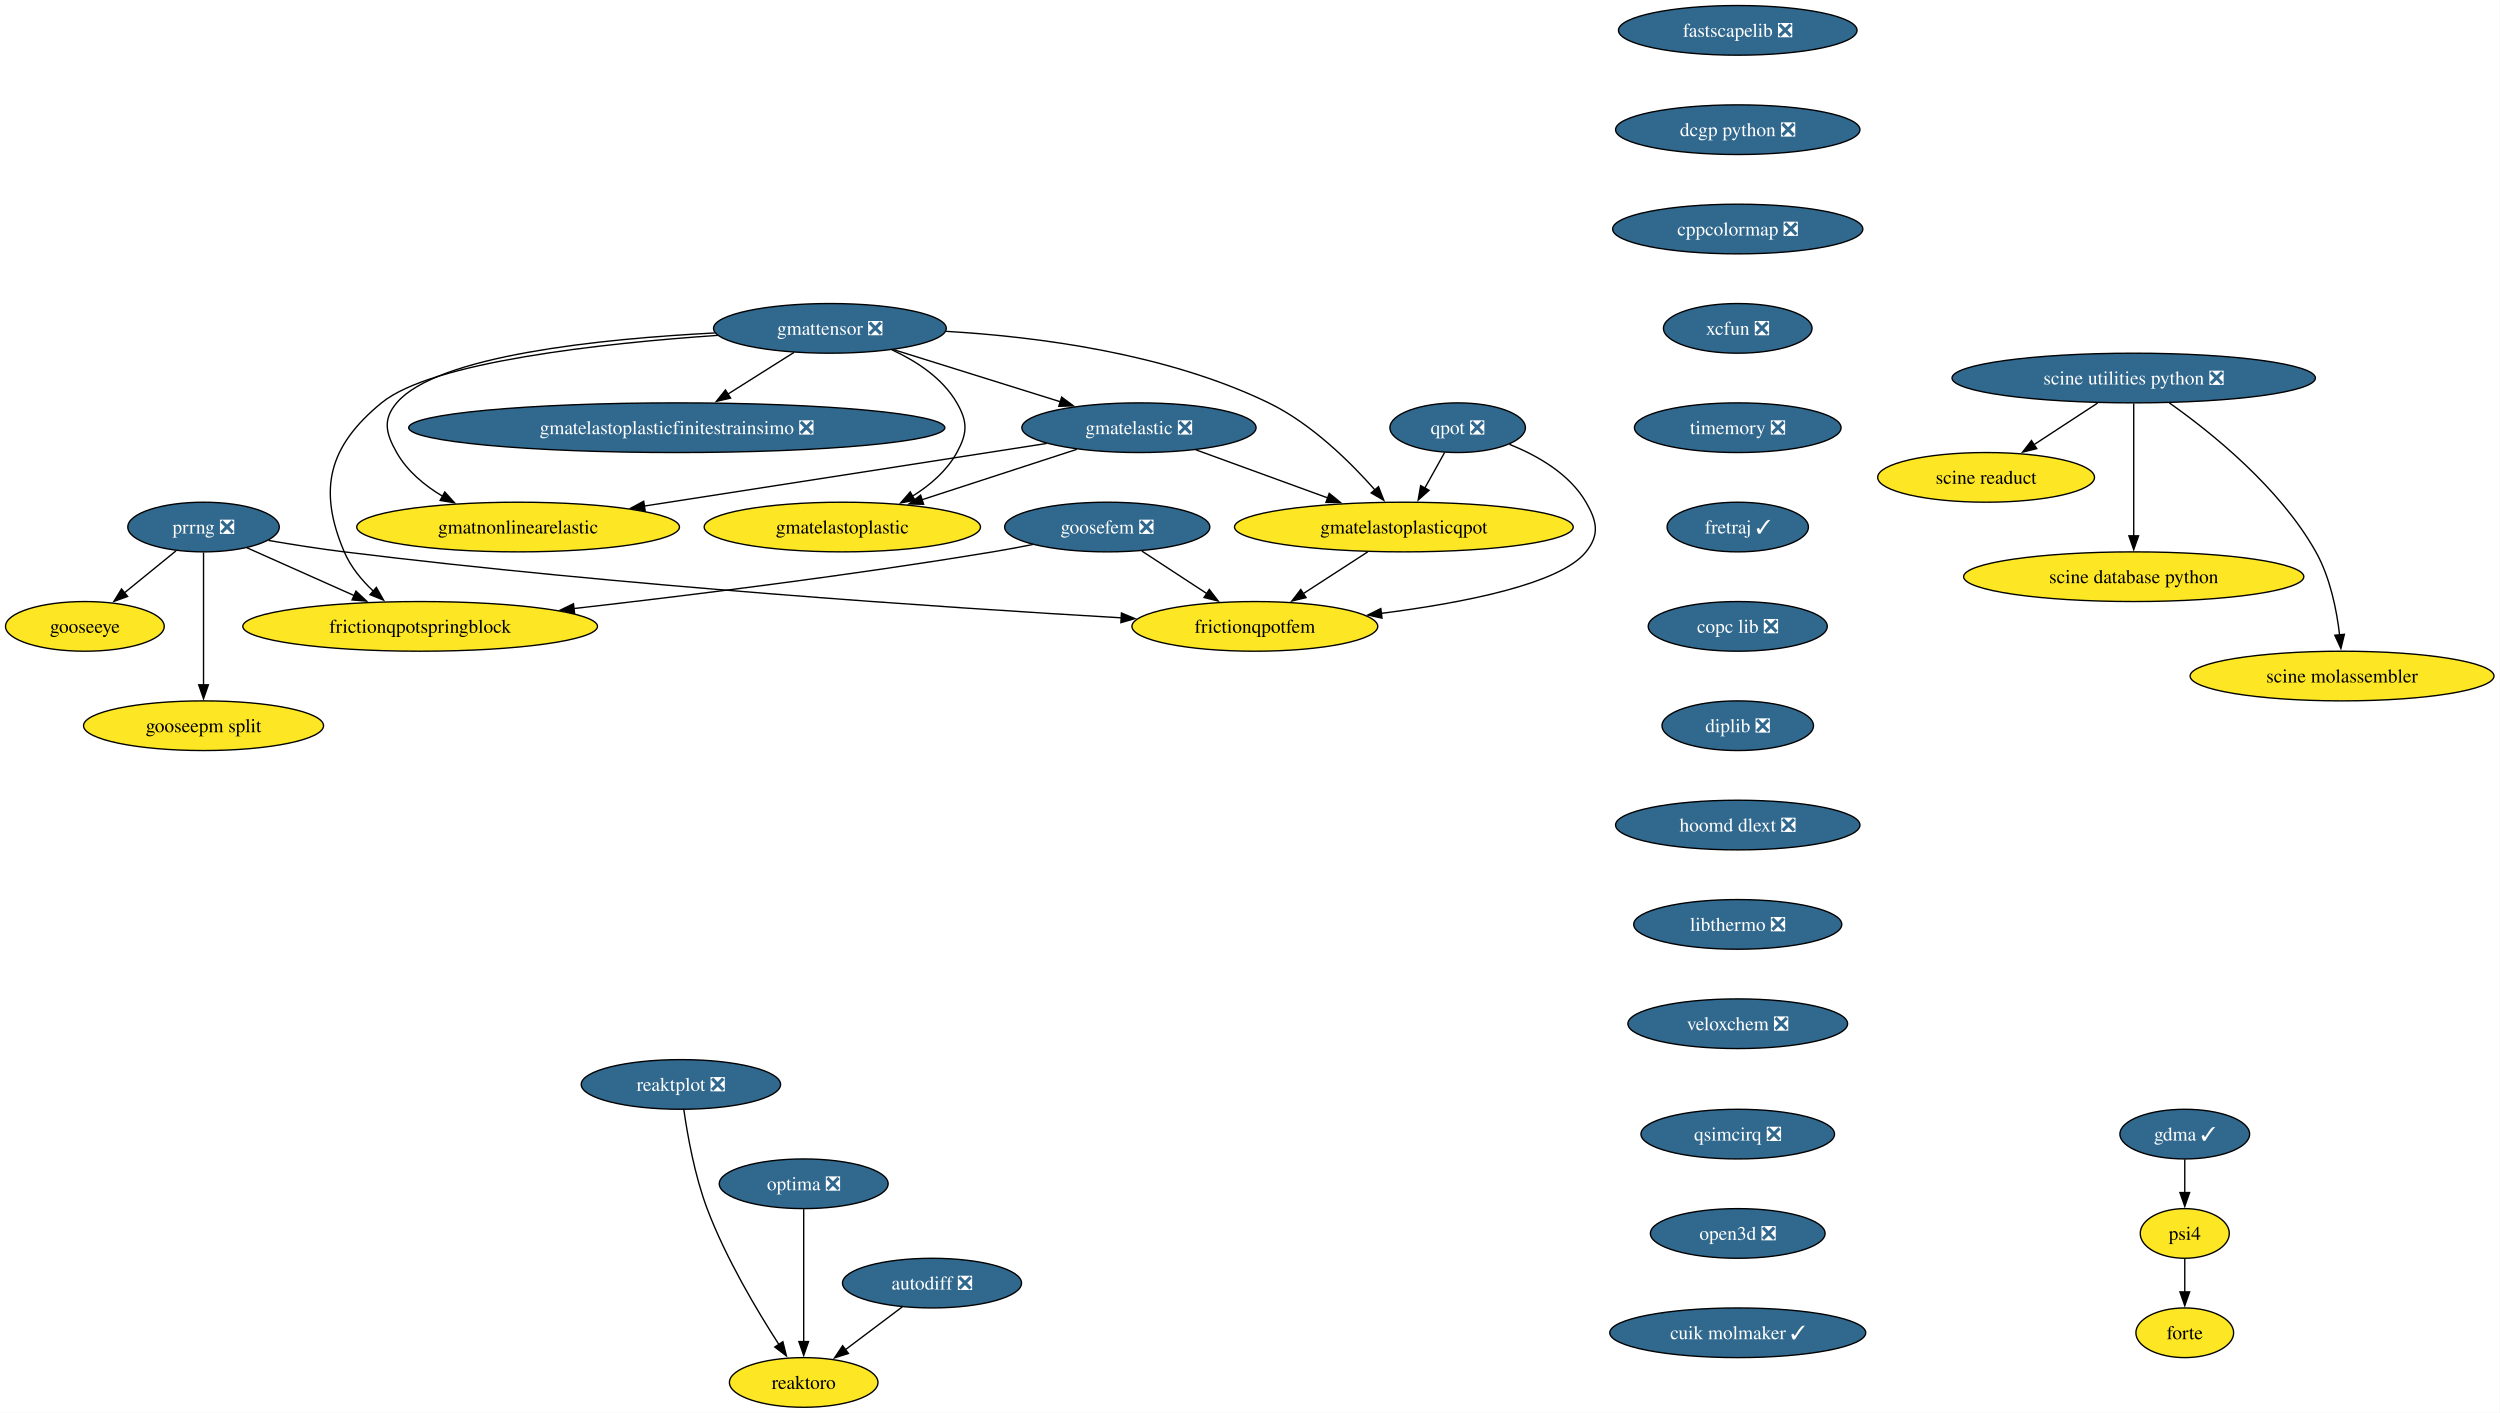
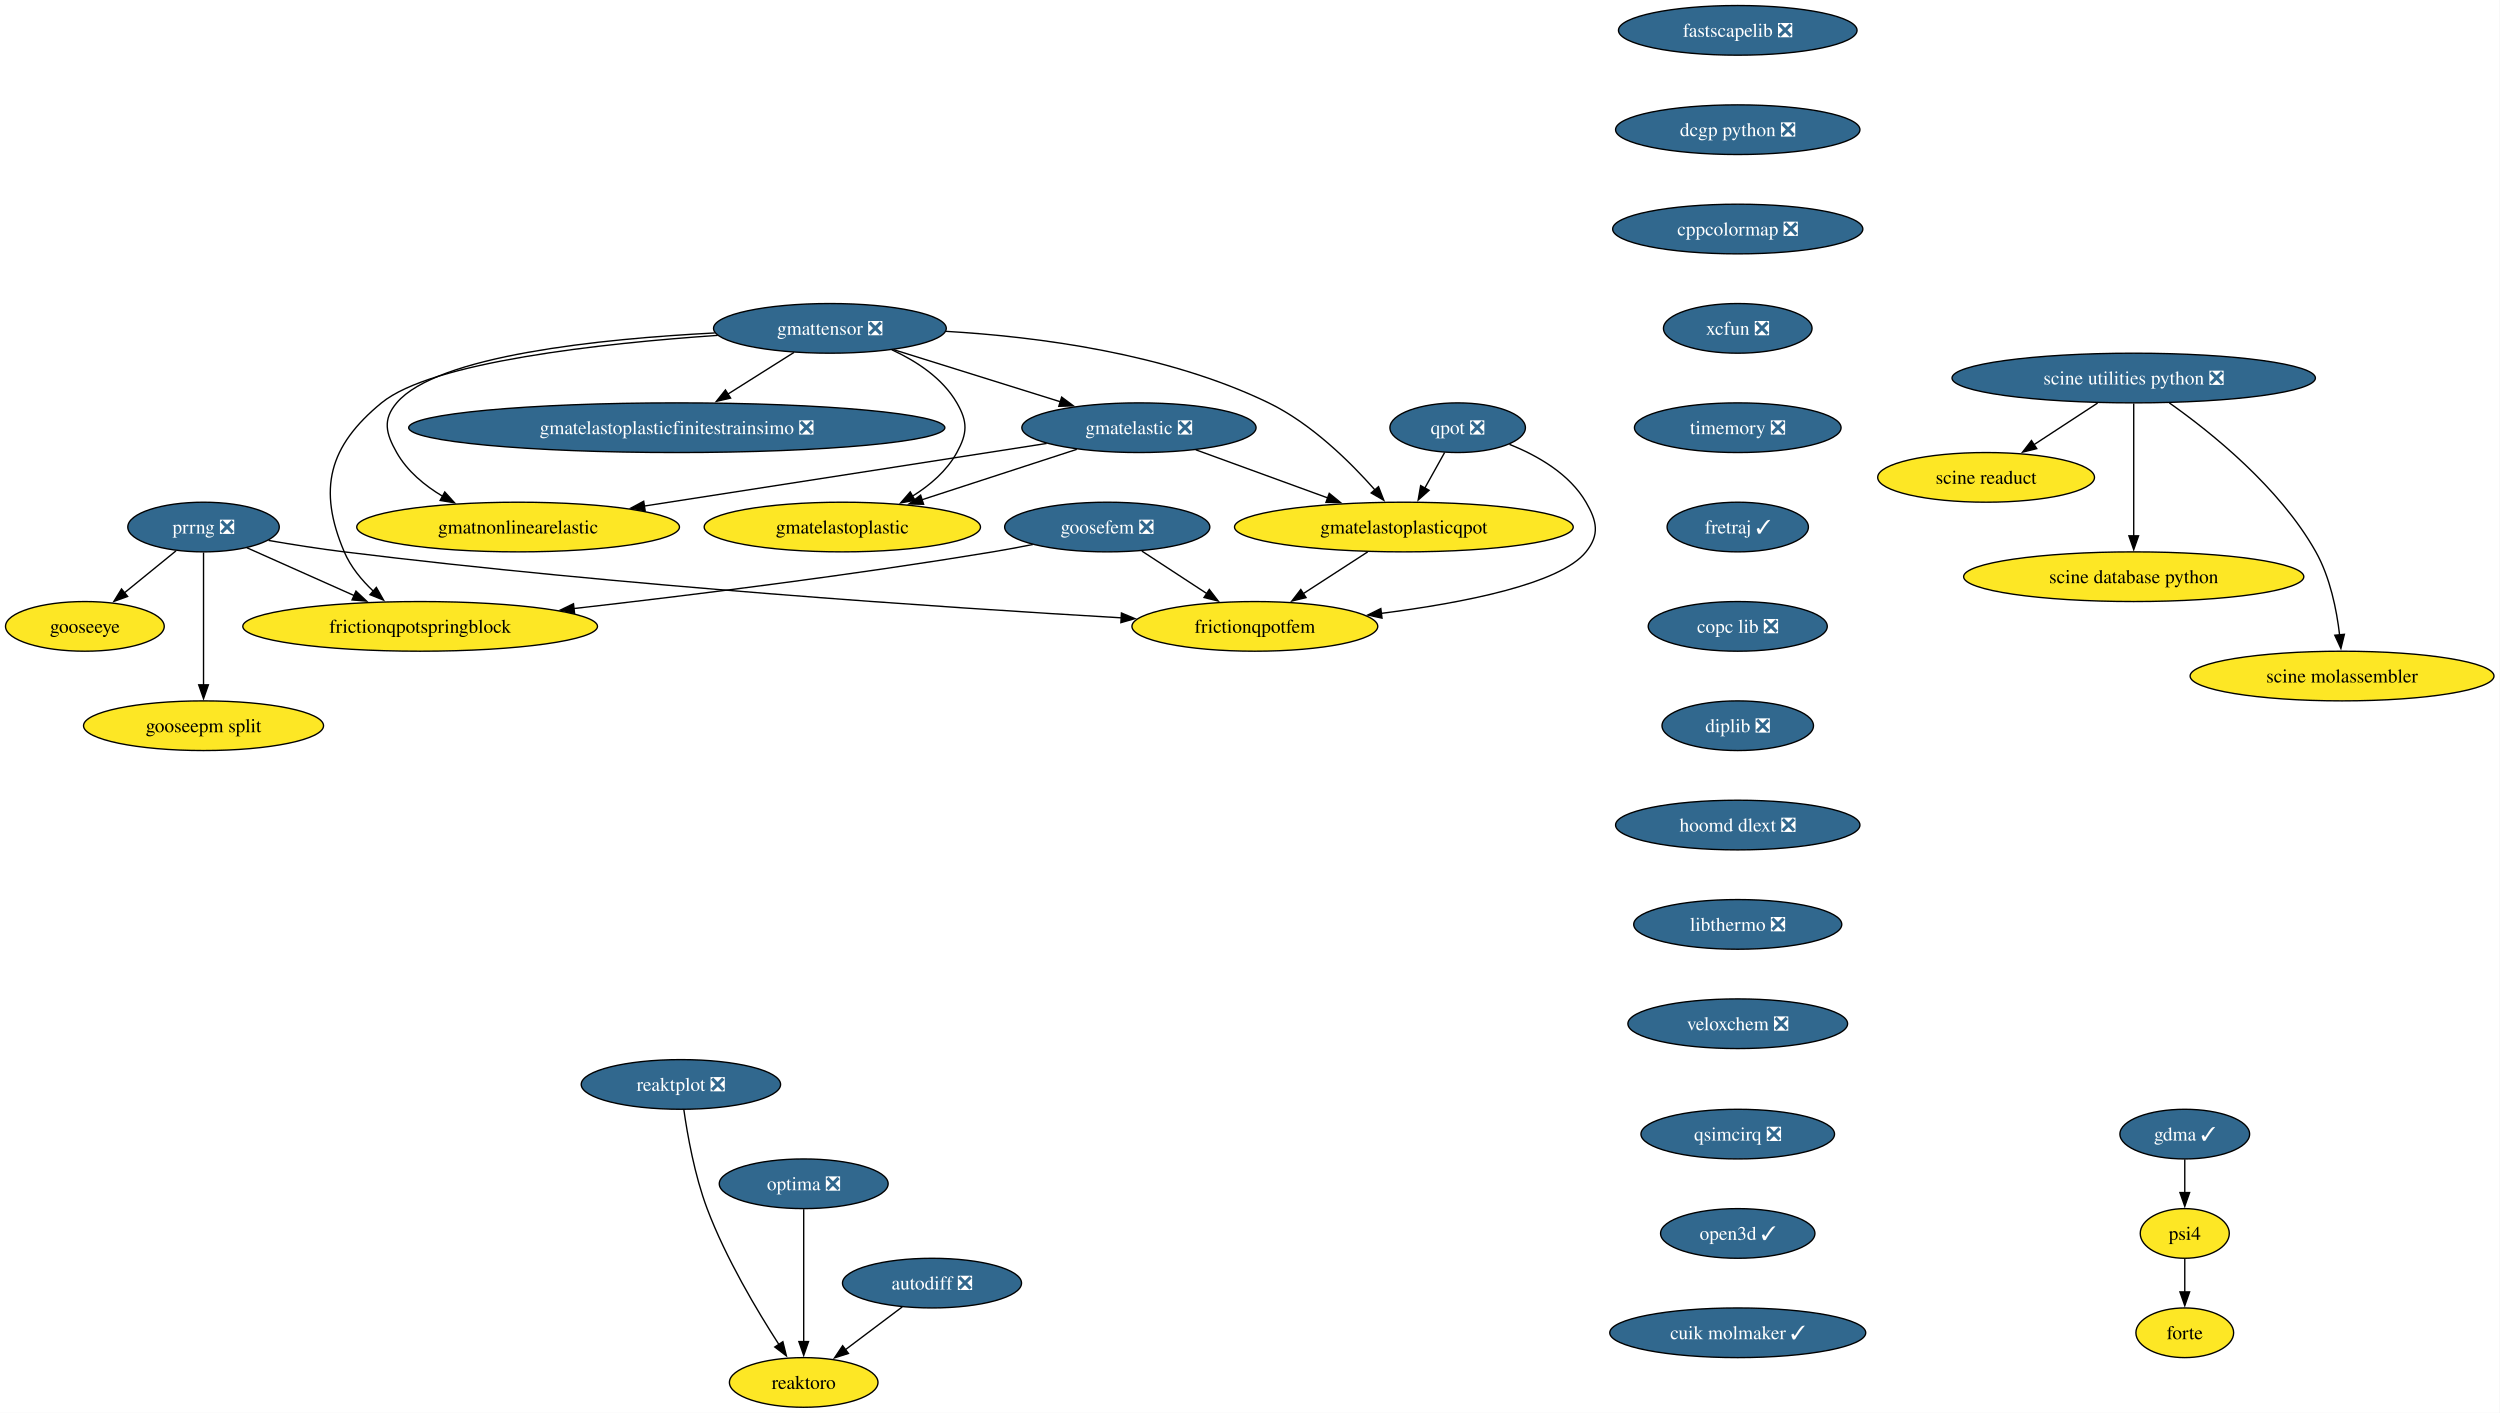
<svg xmlns="http://www.w3.org/2000/svg" xmlns:xlink="http://www.w3.org/1999/xlink" width="1812pt" height="1024pt" viewBox="0.00 0.00 1812.00 1024.00">
  <g id="graph0" class="graph" transform="scale(1 1) rotate(0) translate(4 1020)">
    <polygon fill="white" stroke="none" points="-4,4 -4,-1020 1807.65,-1020 1807.65,4 -4,4" />
    <g id="node1" class="node">
      <g id="a_node1">
        <a xlink:href="https://github.com/conda-forge/fastscapelib-feedstock/pull/22" xlink:title="fastscapelib ❎">
          <ellipse fill="#31688e" stroke="black" cx="1255.52" cy="-998" rx="86.46" ry="18" />
          <text xml:space="preserve" text-anchor="middle" x="1255.52" y="-993.33" font-family="Times,serif" font-size="14.00" fill="white">fastscapelib ❎</text>
        </a>
      </g>
    </g>
    <g id="node2" class="node">
      <g id="a_node2">
        <a xlink:href="https://github.com/conda-forge/dcgp-python-feedstock/pull/29" xlink:title="dcgp python ❎">
          <ellipse fill="#31688e" stroke="black" cx="1255.52" cy="-926" rx="88.56" ry="18" />
          <text xml:space="preserve" text-anchor="middle" x="1255.52" y="-921.33" font-family="Times,serif" font-size="14.00" fill="white">dcgp python ❎</text>
        </a>
      </g>
    </g>
    <g id="node5" class="node">
      <g id="a_node5">
        <a xlink:href="https://github.com/conda-forge/cppcolormap-feedstock/pull/35" xlink:title="cppcolormap ❎">
          <ellipse fill="#31688e" stroke="black" cx="1255.52" cy="-854" rx="90.67" ry="18" />
          <text xml:space="preserve" text-anchor="middle" x="1255.52" y="-849.33" font-family="Times,serif" font-size="14.00" fill="white">cppcolormap ❎</text>
        </a>
      </g>
    </g>
    <g id="node3" class="node">
      <g id="a_node3">
        <a xlink:href="https://github.com/conda-forge/reaktoro-feedstock" xlink:title="reaktoro">
          <ellipse fill="#fde725" stroke="black" cx="578.52" cy="-18" rx="53.84" ry="18" />
          <text xml:space="preserve" text-anchor="middle" x="578.52" y="-13.32" font-family="Times,serif" font-size="14.00">reaktoro</text>
        </a>
      </g>
    </g>
    <g id="node4" class="node">
      <g id="a_node4">
        <a xlink:href="https://github.com/conda-forge/autodiff-feedstock/pull/65" xlink:title="autodiff ❎">
          <ellipse fill="#31688e" stroke="black" cx="671.52" cy="-90" rx="64.89" ry="18" />
          <text xml:space="preserve" text-anchor="middle" x="671.52" y="-85.33" font-family="Times,serif" font-size="14.00" fill="white">autodiff ❎</text>
        </a>
      </g>
    </g>
    <g id="edge2" class="edge">
      <path fill="none" stroke="black" d="M649.95,-72.76C637.66,-63.51 622.06,-51.77 608.58,-41.63" />
      <polygon fill="black" stroke="black" points="610.96,-39.03 600.86,-35.82 606.75,-44.63 610.96,-39.03" />
    </g>
    <g id="node6" class="node">
      <g id="a_node6">
        <a xlink:href="https://github.com/conda-forge/xcfun-feedstock/pull/20" xlink:title="xcfun ❎">
          <ellipse fill="#31688e" stroke="black" cx="1255.52" cy="-782" rx="53.84" ry="18" />
          <text xml:space="preserve" text-anchor="middle" x="1255.52" y="-777.33" font-family="Times,serif" font-size="14.00" fill="white">xcfun ❎</text>
        </a>
      </g>
    </g>
    <g id="node17" class="node">
      <g id="a_node17">
        <a xlink:href="https://github.com/conda-forge/timemory-feedstock/pull/22" xlink:title="timemory ❎">
          <ellipse fill="#31688e" stroke="black" cx="1255.52" cy="-710" rx="74.88" ry="18" />
          <text xml:space="preserve" text-anchor="middle" x="1255.52" y="-705.33" font-family="Times,serif" font-size="14.00" fill="white">timemory ❎</text>
        </a>
      </g>
    </g>
    <g id="node7" class="node">
      <g id="a_node7">
        <a xlink:href="https://github.com/conda-forge/gooseeye-feedstock" xlink:title="gooseeye">
          <ellipse fill="#fde725" stroke="black" cx="57.52" cy="-566" rx="57.52" ry="18" />
          <text xml:space="preserve" text-anchor="middle" x="57.52" y="-561.33" font-family="Times,serif" font-size="14.00">gooseeye</text>
        </a>
      </g>
    </g>
    <g id="node8" class="node">
      <g id="a_node8">
        <a xlink:href="https://github.com/conda-forge/gmatelastoplastic-feedstock" xlink:title="gmatelastoplastic">
          <ellipse fill="#fde725" stroke="black" cx="606.52" cy="-638" rx="100.14" ry="18" />
          <text xml:space="preserve" text-anchor="middle" x="606.52" y="-633.33" font-family="Times,serif" font-size="14.00">gmatelastoplastic</text>
        </a>
      </g>
    </g>
    <g id="node9" class="node">
      <g id="a_node9">
        <a xlink:href="https://github.com/conda-forge/gmatelastoplasticqpot-feedstock" xlink:title="gmatelastoplasticqpot">
          <ellipse fill="#fde725" stroke="black" cx="1013.52" cy="-638" rx="122.76" ry="18" />
          <text xml:space="preserve" text-anchor="middle" x="1013.52" y="-633.33" font-family="Times,serif" font-size="14.00">gmatelastoplasticqpot</text>
        </a>
      </g>
    </g>
    <g id="node10" class="node">
      <g id="a_node10">
        <a xlink:href="https://github.com/conda-forge/frictionqpotfem-feedstock" xlink:title="frictionqpotfem">
          <ellipse fill="#fde725" stroke="black" cx="905.52" cy="-566" rx="89.09" ry="18" />
          <text xml:space="preserve" text-anchor="middle" x="905.52" y="-561.33" font-family="Times,serif" font-size="14.00">frictionqpotfem</text>
        </a>
      </g>
    </g>
    <g id="edge5" class="edge">
      <path fill="none" stroke="black" d="M987.38,-620.05C973.35,-610.96 955.86,-599.63 940.65,-589.77" />
      <polygon fill="black" stroke="black" points="942.62,-586.87 932.32,-584.37 938.81,-592.75 942.62,-586.87" />
    </g>
    <g id="node11" class="node">
      <g id="a_node11">
        <a xlink:href="https://github.com/conda-forge/gmatelastoplasticfinitestrainsimo-feedstock/pull/20" xlink:title="gmatelastoplasticfinitestrainsimo ❎">
          <ellipse fill="#31688e" stroke="black" cx="486.52" cy="-710" rx="194.31" ry="18" />
          <text xml:space="preserve" text-anchor="middle" x="486.52" y="-705.33" font-family="Times,serif" font-size="14.00" fill="white">gmatelastoplasticfinitestrainsimo ❎</text>
        </a>
      </g>
    </g>
    <g id="node12" class="node">
      <g id="a_node12">
        <a xlink:href="https://github.com/conda-forge/gmatnonlinearelastic-feedstock" xlink:title="gmatnonlinearelastic">
          <ellipse fill="#fde725" stroke="black" cx="371.52" cy="-638" rx="116.97" ry="18" />
          <text xml:space="preserve" text-anchor="middle" x="371.52" y="-633.33" font-family="Times,serif" font-size="14.00">gmatnonlinearelastic</text>
        </a>
      </g>
    </g>
    <g id="node13" class="node">
      <g id="a_node13">
        <a xlink:href="https://github.com/conda-forge/gmatelastic-feedstock/pull/28" xlink:title="gmatelastic ❎">
          <ellipse fill="#31688e" stroke="black" cx="821.52" cy="-710" rx="84.88" ry="18" />
          <text xml:space="preserve" text-anchor="middle" x="821.52" y="-705.33" font-family="Times,serif" font-size="14.00" fill="white">gmatelastic ❎</text>
        </a>
      </g>
    </g>
    <g id="edge6" class="edge">
      <path fill="none" stroke="black" d="M776.45,-694.33C743.75,-683.68 699.27,-669.2 664.01,-657.72" />
      <polygon fill="black" stroke="black" points="665.42,-654.5 654.83,-654.73 663.26,-661.15 665.42,-654.5" />
    </g>
    <g id="edge7" class="edge">
      <path fill="none" stroke="black" d="M862.71,-693.98C890.7,-683.78 928.05,-670.16 958.57,-659.03" />
      <polygon fill="black" stroke="black" points="959.44,-662.44 967.63,-655.73 957.04,-655.87 959.44,-662.44" />
    </g>
    <g id="edge8" class="edge">
      <path fill="none" stroke="black" d="M754.64,-698.6C677.23,-686.56 549.35,-666.66 462.84,-653.2" />
      <polygon fill="black" stroke="black" points="463.62,-649.78 453.2,-651.71 462.55,-656.7 463.62,-649.78" />
    </g>
    <g id="node14" class="node">
      <g id="a_node14">
        <a xlink:href="https://github.com/conda-forge/goosefem-feedstock/pull/66" xlink:title="goosefem ❎">
          <ellipse fill="#31688e" stroke="black" cx="798.52" cy="-638" rx="74.36" ry="18" />
          <text xml:space="preserve" text-anchor="middle" x="798.52" y="-633.33" font-family="Times,serif" font-size="14.00" fill="white">goosefem ❎</text>
        </a>
      </g>
    </g>
    <g id="edge9" class="edge">
      <path fill="none" stroke="black" d="M823.61,-620.59C837.73,-611.35 855.56,-599.68 870.99,-589.59" />
      <polygon fill="black" stroke="black" points="872.5,-592.78 878.95,-584.38 868.67,-586.93 872.5,-592.78" />
    </g>
    <g id="node15" class="node">
      <g id="a_node15">
        <a xlink:href="https://github.com/conda-forge/frictionqpotspringblock-feedstock" xlink:title="frictionqpotspringblock">
          <ellipse fill="#fde725" stroke="black" cx="300.52" cy="-566" rx="128.55" ry="18" />
          <text xml:space="preserve" text-anchor="middle" x="300.52" y="-561.33" font-family="Times,serif" font-size="14.00">frictionqpotspringblock</text>
        </a>
      </g>
    </g>
    <g id="edge10" class="edge">
      <path fill="none" stroke="black" d="M744.61,-625.35C734.95,-623.43 724.95,-621.57 715.52,-620 613.11,-603 495.69,-588.46 411.94,-578.93" />
      <polygon fill="black" stroke="black" points="412.45,-575.47 402.12,-577.82 411.66,-582.42 412.45,-575.47" />
    </g>
    <g id="node16" class="node">
      <g id="a_node16">
        <a xlink:href="https://github.com/conda-forge/qpot-feedstock/pull/58" xlink:title="qpot ❎">
          <ellipse fill="#31688e" stroke="black" cx="1052.52" cy="-710" rx="49.1" ry="18" />
          <text xml:space="preserve" text-anchor="middle" x="1052.52" y="-705.33" font-family="Times,serif" font-size="14.00" fill="white">qpot ❎</text>
        </a>
      </g>
    </g>
    <g id="edge11" class="edge">
      <path fill="none" stroke="black" d="M1043.08,-692.05C1038.74,-684.26 1033.48,-674.82 1028.61,-666.08" />
      <polygon fill="black" stroke="black" points="1031.81,-664.63 1023.88,-657.6 1025.69,-668.04 1031.81,-664.63" />
    </g>
    <g id="edge12" class="edge">
      <path fill="none" stroke="black" d="M1090.06,-697.93C1110.32,-689.82 1133.57,-676.57 1145.52,-656 1153.56,-642.17 1155.54,-632.47 1145.52,-620 1126.82,-596.72 1056.81,-583.05 997.2,-575.44" />
      <polygon fill="black" stroke="black" points="997.68,-571.98 987.32,-574.23 996.82,-578.92 997.68,-571.98" />
    </g>
    <g id="node22" class="node">
      <g id="a_node22">
        <a xlink:href="https://github.com/conda-forge/fretraj-feedstock/pull/12" xlink:title="fretraj ✓">
          <ellipse fill="#31688e" stroke="black" cx="1255.52" cy="-638" rx="51.21" ry="18" />
          <text xml:space="preserve" text-anchor="middle" x="1255.52" y="-633.33" font-family="Times,serif" font-size="14.00" fill="white">fretraj ✓</text>
        </a>
      </g>
    </g>
    <g id="node18" class="node">
      <g id="a_node18">
        <a xlink:href="https://github.com/conda-forge/gmattensor-feedstock/pull/42" xlink:title="gmattensor ❎">
          <ellipse fill="#31688e" stroke="black" cx="597.52" cy="-782" rx="84.35" ry="18" />
          <text xml:space="preserve" text-anchor="middle" x="597.52" y="-777.33" font-family="Times,serif" font-size="14.00" fill="white">gmattensor ❎</text>
        </a>
      </g>
    </g>
    <g id="edge14" class="edge">
      <path fill="none" stroke="black" d="M642.3,-766.52C660.29,-758.25 679.19,-745.87 689.52,-728 697.53,-714.15 697.21,-706.03 689.52,-692 682.25,-678.74 670.1,-668.31 657.3,-660.35" />
      <polygon fill="black" stroke="black" points="659.2,-657.4 648.78,-655.48 655.73,-663.48 659.2,-657.4" />
    </g>
    <g id="edge15" class="edge">
      <path fill="none" stroke="black" d="M681.45,-779.85C747.94,-775.99 841.61,-763.82 915.52,-728 946.33,-713.07 974.46,-685.38 992.61,-664.84" />
      <polygon fill="black" stroke="black" points="995.14,-667.27 999,-657.4 989.82,-662.71 995.14,-667.27" />
    </g>
    <g id="edge16" class="edge">
      <path fill="none" stroke="black" d="M571.5,-764.59C557.17,-755.55 539.15,-744.19 523.4,-734.25" />
      <polygon fill="black" stroke="black" points="525.54,-731.47 515.21,-729.09 521.8,-737.39 525.54,-731.47" />
    </g>
    <g id="edge17" class="edge">
      <path fill="none" stroke="black" d="M514.06,-778.68C431.22,-774.41 312.52,-762.3 283.52,-728 273.19,-715.78 275.65,-705.93 283.52,-692 291.15,-678.51 303.74,-668.07 317.04,-660.16" />
      <polygon fill="black" stroke="black" points="318.36,-663.43 325.47,-655.57 315.01,-657.28 318.36,-663.43" />
    </g>
    <g id="edge18" class="edge">
      <path fill="none" stroke="black" d="M643.66,-766.58C678.75,-755.62 727.21,-740.47 764.69,-728.76" />
      <polygon fill="black" stroke="black" points="765.49,-732.18 774,-725.85 763.41,-725.49 765.49,-732.18" />
    </g>
    <g id="edge19" class="edge">
      <path fill="none" stroke="black" d="M516.2,-776.93C432.33,-771.16 308.83,-757.77 272.52,-728 234.26,-696.63 226.16,-665.53 245.52,-620 250.11,-609.2 258.1,-599.53 266.59,-591.51" />
      <polygon fill="black" stroke="black" points="268.77,-594.25 274,-585.04 264.17,-588.98 268.77,-594.25" />
    </g>
    <g id="node19" class="node">
      <g id="a_node19">
        <a xlink:href="https://github.com/conda-forge/prrng-feedstock/pull/67" xlink:title="prrng ❎">
          <ellipse fill="#31688e" stroke="black" cx="143.52" cy="-638" rx="54.89" ry="18" />
          <text xml:space="preserve" text-anchor="middle" x="143.52" y="-633.33" font-family="Times,serif" font-size="14.00" fill="white">prrng ❎</text>
        </a>
      </g>
    </g>
    <g id="edge20" class="edge">
      <path fill="none" stroke="black" d="M123.58,-620.76C112.4,-611.66 98.26,-600.16 85.94,-590.13" />
      <polygon fill="black" stroke="black" points="88.5,-587.7 78.53,-584.1 84.08,-593.13 88.5,-587.7" />
    </g>
    <g id="edge21" class="edge">
      <path fill="none" stroke="black" d="M190.63,-628.29C207.85,-625.33 227.53,-622.22 245.52,-620 445,-595.41 679.88,-579.69 808.74,-572.19" />
      <polygon fill="black" stroke="black" points="808.82,-575.69 818.6,-571.62 808.42,-568.7 808.82,-575.69" />
    </g>
    <g id="edge22" class="edge">
      <path fill="none" stroke="black" d="M174.92,-623C197.15,-613.09 227.39,-599.61 252.63,-588.35" />
      <polygon fill="black" stroke="black" points="254.01,-591.57 261.72,-584.3 251.16,-585.18 254.01,-591.57" />
    </g>
    <g id="node20" class="node">
      <g id="a_node20">
        <a xlink:href="https://github.com/conda-forge/gooseepm-split-feedstock" xlink:title="gooseepm split">
          <ellipse fill="#fde725" stroke="black" cx="143.52" cy="-494" rx="86.98" ry="18" />
          <text xml:space="preserve" text-anchor="middle" x="143.52" y="-489.32" font-family="Times,serif" font-size="14.00">gooseepm split</text>
        </a>
      </g>
    </g>
    <g id="edge23" class="edge">
      <path fill="none" stroke="black" d="M143.52,-619.59C143.52,-595.61 143.52,-552.14 143.52,-523.42" />
      <polygon fill="black" stroke="black" points="147.02,-523.62 143.52,-513.62 140.02,-523.62 147.02,-523.62" />
    </g>
    <g id="node21" class="node">
      <g id="a_node21">
        <a xlink:href="https://github.com/conda-forge/optima-feedstock/pull/44" xlink:title="optima ❎">
          <ellipse fill="#31688e" stroke="black" cx="578.52" cy="-162" rx="61.2" ry="18" />
          <text xml:space="preserve" text-anchor="middle" x="578.52" y="-157.32" font-family="Times,serif" font-size="14.00" fill="white">optima ❎</text>
        </a>
      </g>
    </g>
    <g id="edge24" class="edge">
      <path fill="none" stroke="black" d="M578.52,-143.59C578.52,-119.61 578.52,-76.14 578.52,-47.42" />
      <polygon fill="black" stroke="black" points="582.02,-47.62 578.52,-37.62 575.02,-47.62 582.02,-47.62" />
    </g>
    <g id="node23" class="node">
      <g id="a_node23">
        <a xlink:href="https://github.com/conda-forge/copc-lib-feedstock/pull/35" xlink:title="copc lib ❎">
          <ellipse fill="#31688e" stroke="black" cx="1255.52" cy="-566" rx="64.89" ry="18" />
          <text xml:space="preserve" text-anchor="middle" x="1255.52" y="-561.33" font-family="Times,serif" font-size="14.00" fill="white">copc lib ❎</text>
        </a>
      </g>
    </g>
    <g id="node24" class="node">
      <g id="a_node24">
        <a xlink:href="https://github.com/conda-forge/diplib-feedstock/pull/19" xlink:title="diplib ❎">
          <ellipse fill="#31688e" stroke="black" cx="1255.52" cy="-494" rx="54.89" ry="18" />
          <text xml:space="preserve" text-anchor="middle" x="1255.52" y="-489.32" font-family="Times,serif" font-size="14.00" fill="white">diplib ❎</text>
        </a>
      </g>
    </g>
    <g id="node29" class="node">
      <g id="a_node29">
        <a xlink:href="https://github.com/conda-forge/hoomd-dlext-feedstock/pull/17" xlink:title="hoomd dlext ❎">
          <ellipse fill="#31688e" stroke="black" cx="1255.52" cy="-422" rx="88.56" ry="18" />
          <text xml:space="preserve" text-anchor="middle" x="1255.52" y="-417.32" font-family="Times,serif" font-size="14.00" fill="white">hoomd dlext ❎</text>
        </a>
      </g>
    </g>
    <g id="node25" class="node">
      <g id="a_node25">
        <a xlink:href="https://github.com/conda-forge/scine-utilities-python-feedstock/pull/21" xlink:title="scine utilities python ❎">
          <ellipse fill="#31688e" stroke="black" cx="1542.52" cy="-746" rx="131.7" ry="18" />
          <text xml:space="preserve" text-anchor="middle" x="1542.52" y="-741.33" font-family="Times,serif" font-size="14.00" fill="white">scine utilities python ❎</text>
        </a>
      </g>
    </g>
    <g id="node26" class="node">
      <g id="a_node26">
        <a xlink:href="https://github.com/conda-forge/scine-readuct-feedstock" xlink:title="scine readuct">
          <ellipse fill="#fde725" stroke="black" cx="1435.52" cy="-674" rx="78.57" ry="18" />
          <text xml:space="preserve" text-anchor="middle" x="1435.52" y="-669.33" font-family="Times,serif" font-size="14.00">scine readuct</text>
        </a>
      </g>
    </g>
    <g id="edge28" class="edge">
      <path fill="none" stroke="black" d="M1516.35,-727.88C1502.44,-718.78 1485.17,-707.48 1470.16,-697.66" />
      <polygon fill="black" stroke="black" points="1472.24,-694.84 1461.96,-692.29 1468.41,-700.7 1472.24,-694.84" />
    </g>
    <g id="node27" class="node">
      <g id="a_node27">
        <a xlink:href="https://github.com/conda-forge/scine-database-python-feedstock" xlink:title="scine database python">
          <ellipse fill="#fde725" stroke="black" cx="1542.52" cy="-602" rx="123.29" ry="18" />
          <text xml:space="preserve" text-anchor="middle" x="1542.52" y="-597.33" font-family="Times,serif" font-size="14.00">scine database python</text>
        </a>
      </g>
    </g>
    <g id="edge29" class="edge">
      <path fill="none" stroke="black" d="M1542.52,-727.59C1542.52,-703.61 1542.52,-660.14 1542.52,-631.42" />
      <polygon fill="black" stroke="black" points="1546.02,-631.62 1542.52,-621.62 1539.02,-631.62 1546.02,-631.62" />
    </g>
    <g id="node28" class="node">
      <g id="a_node28">
        <a xlink:href="https://github.com/conda-forge/scine-molassembler-feedstock" xlink:title="scine molassembler">
          <ellipse fill="#fde725" stroke="black" cx="1693.52" cy="-530" rx="110.13" ry="18" />
          <text xml:space="preserve" text-anchor="middle" x="1693.52" y="-525.33" font-family="Times,serif" font-size="14.00">scine molassembler</text>
        </a>
      </g>
    </g>
    <g id="edge30" class="edge">
      <path fill="none" stroke="black" d="M1568.31,-728C1598.67,-706.56 1648.26,-666.79 1674.52,-620 1684.88,-601.55 1689.6,-578.06 1691.74,-559.84" />
      <polygon fill="black" stroke="black" points="1695.22,-560.26 1692.69,-549.97 1688.25,-559.59 1695.22,-560.26" />
    </g>
    <g id="node31" class="node">
      <g id="a_node31">
        <a xlink:href="https://github.com/conda-forge/libthermo-feedstock/pull/20" xlink:title="libthermo ❎">
          <ellipse fill="#31688e" stroke="black" cx="1255.52" cy="-350" rx="75.41" ry="18" />
          <text xml:space="preserve" text-anchor="middle" x="1255.52" y="-345.32" font-family="Times,serif" font-size="14.00" fill="white">libthermo ❎</text>
        </a>
      </g>
    </g>
    <g id="node30" class="node">
      <g id="a_node30">
        <a xlink:href="https://github.com/conda-forge/reaktplot-feedstock/pull/13" xlink:title="reaktplot ❎">
          <ellipse fill="#31688e" stroke="black" cx="489.52" cy="-234" rx="72.25" ry="18" />
          <text xml:space="preserve" text-anchor="middle" x="489.52" y="-229.32" font-family="Times,serif" font-size="14.00" fill="white">reaktplot ❎</text>
        </a>
      </g>
    </g>
    <g id="edge32" class="edge">
      <path fill="none" stroke="black" d="M491.63,-215.84C494.22,-197.59 499.44,-168.1 508.52,-144 522.09,-108 544.82,-69.86 560.68,-45.32" />
      <polygon fill="black" stroke="black" points="563.42,-47.54 565.98,-37.26 557.56,-43.69 563.42,-47.54" />
    </g>
    <g id="node32" class="node">
      <g id="a_node32">
        <a xlink:href="https://github.com/conda-forge/veloxchem-feedstock/pull/22" xlink:title="veloxchem ❎">
          <ellipse fill="#31688e" stroke="black" cx="1255.52" cy="-278" rx="79.62" ry="18" />
          <text xml:space="preserve" text-anchor="middle" x="1255.52" y="-273.32" font-family="Times,serif" font-size="14.00" fill="white">veloxchem ❎</text>
        </a>
      </g>
    </g>
    <g id="node33" class="node">
      <g id="a_node33">
        <a xlink:href="https://github.com/conda-forge/psi4-feedstock" xlink:title="psi4">
          <ellipse fill="#fde725" stroke="black" cx="1579.52" cy="-126" rx="32.27" ry="18" />
          <text xml:space="preserve" text-anchor="middle" x="1579.52" y="-121.33" font-family="Times,serif" font-size="14.00">psi4</text>
        </a>
      </g>
    </g>
    <g id="node34" class="node">
      <g id="a_node34">
        <a xlink:href="https://github.com/conda-forge/forte-feedstock" xlink:title="forte">
          <ellipse fill="#fde725" stroke="black" cx="1579.52" cy="-54" rx="35.42" ry="18" />
          <text xml:space="preserve" text-anchor="middle" x="1579.52" y="-49.33" font-family="Times,serif" font-size="14.00">forte</text>
        </a>
      </g>
    </g>
    <g id="edge35" class="edge">
      <path fill="none" stroke="black" d="M1579.52,-107.7C1579.52,-100.41 1579.52,-91.73 1579.52,-83.54" />
      <polygon fill="black" stroke="black" points="1583.02,-83.62 1579.52,-73.62 1576.02,-83.62 1583.02,-83.62" />
    </g>
    <g id="node35" class="node">
      <g id="a_node35">
        <a xlink:href="https://github.com/conda-forge/gdma-feedstock/pull/15" xlink:title="gdma ✓">
          <ellipse fill="#31688e" stroke="black" cx="1579.52" cy="-198" rx="47" ry="18" />
          <text xml:space="preserve" text-anchor="middle" x="1579.52" y="-193.32" font-family="Times,serif" font-size="14.00" fill="white">gdma ✓</text>
        </a>
      </g>
    </g>
    <g id="edge36" class="edge">
      <path fill="none" stroke="black" d="M1579.52,-179.7C1579.52,-172.41 1579.52,-163.73 1579.52,-155.54" />
      <polygon fill="black" stroke="black" points="1583.02,-155.62 1579.52,-145.62 1576.02,-155.62 1583.02,-155.62" />
    </g>
    <g id="node36" class="node">
      <g id="a_node36">
        <a xlink:href="https://github.com/conda-forge/qsimcirq-feedstock/pull/30" xlink:title="qsimcirq ❎">
          <ellipse fill="#31688e" stroke="black" cx="1255.52" cy="-198" rx="70.15" ry="18" />
          <text xml:space="preserve" text-anchor="middle" x="1255.52" y="-193.32" font-family="Times,serif" font-size="14.00" fill="white">qsimcirq ❎</text>
        </a>
      </g>
    </g>
    <g id="node37" class="node">
      <g id="a_node37">
-         <a xlink:href="https://github.com/conda-forge/open3d-feedstock/pull/46" xlink:title="open3d ❎">
-           <ellipse fill="#31688e" stroke="black" cx="1255.52" cy="-126" rx="63.31" ry="18" />
-           <text xml:space="preserve" text-anchor="middle" x="1255.52" y="-121.33" font-family="Times,serif" font-size="14.00" fill="white">open3d ❎</text>
+         <a xlink:href="https://github.com/conda-forge/open3d-feedstock/pull/46" xlink:title="open3d ✓">
+           <ellipse fill="#31688e" stroke="black" cx="1255.52" cy="-126" rx="55.94" ry="18" />
+           <text xml:space="preserve" text-anchor="middle" x="1255.52" y="-121.33" font-family="Times,serif" font-size="14.00" fill="white">open3d ✓</text>
        </a>
      </g>
    </g>
    <g id="node38" class="node">
      <g id="a_node38">
        <a xlink:href="https://github.com/conda-forge/cuik-molmaker-feedstock/pull/3" xlink:title="cuik molmaker ✓">
          <ellipse fill="#31688e" stroke="black" cx="1255.52" cy="-54" rx="92.77" ry="18" />
          <text xml:space="preserve" text-anchor="middle" x="1255.52" y="-49.33" font-family="Times,serif" font-size="14.00" fill="white">cuik molmaker ✓</text>
        </a>
      </g>
    </g>
  </g>
</svg>
